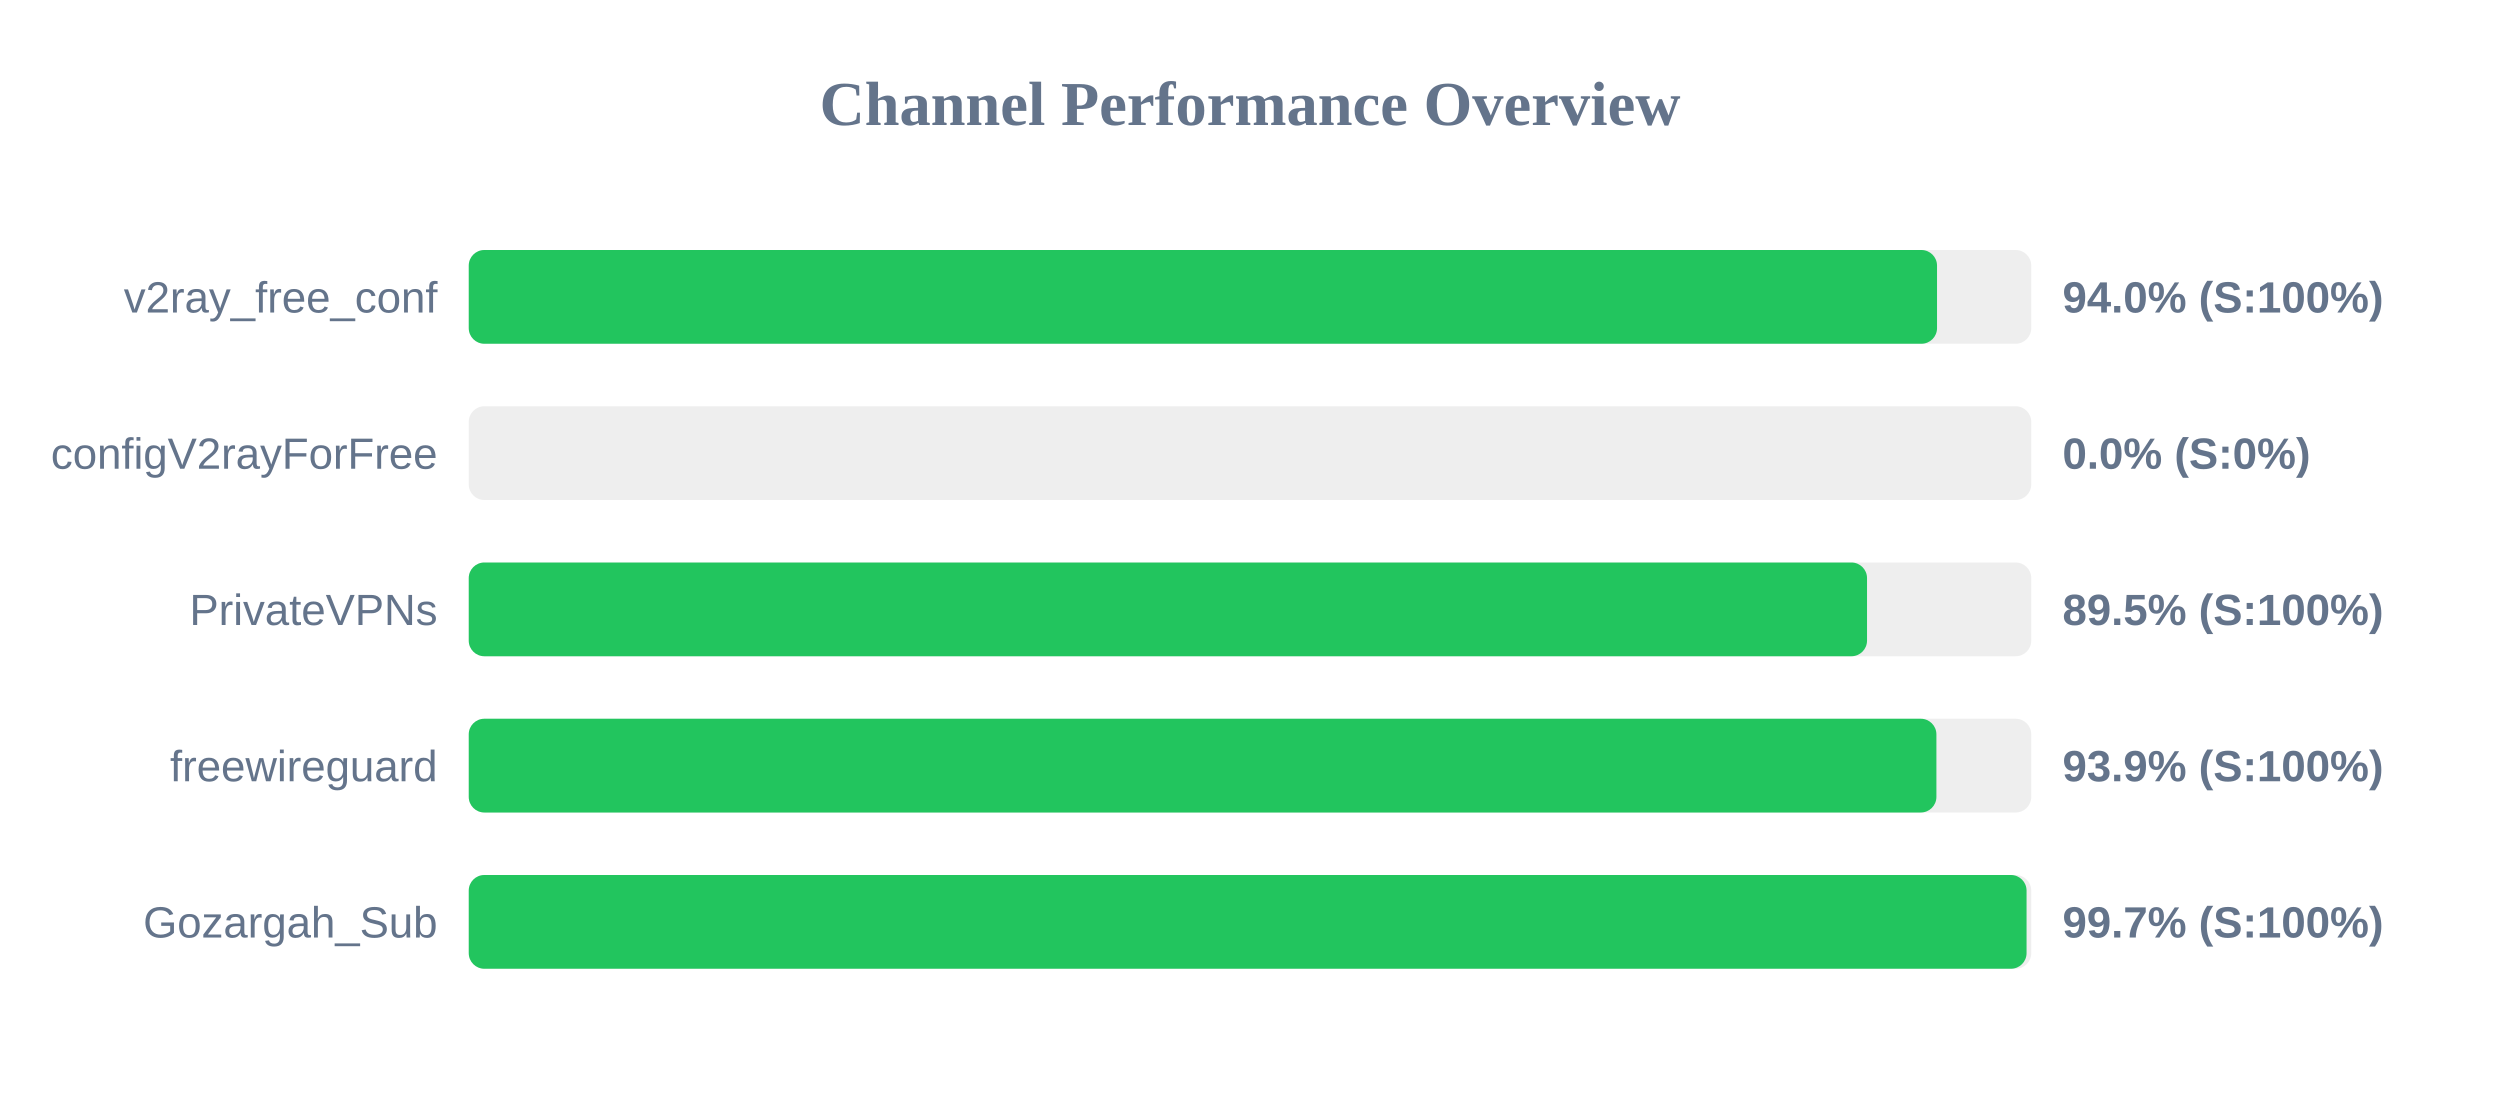
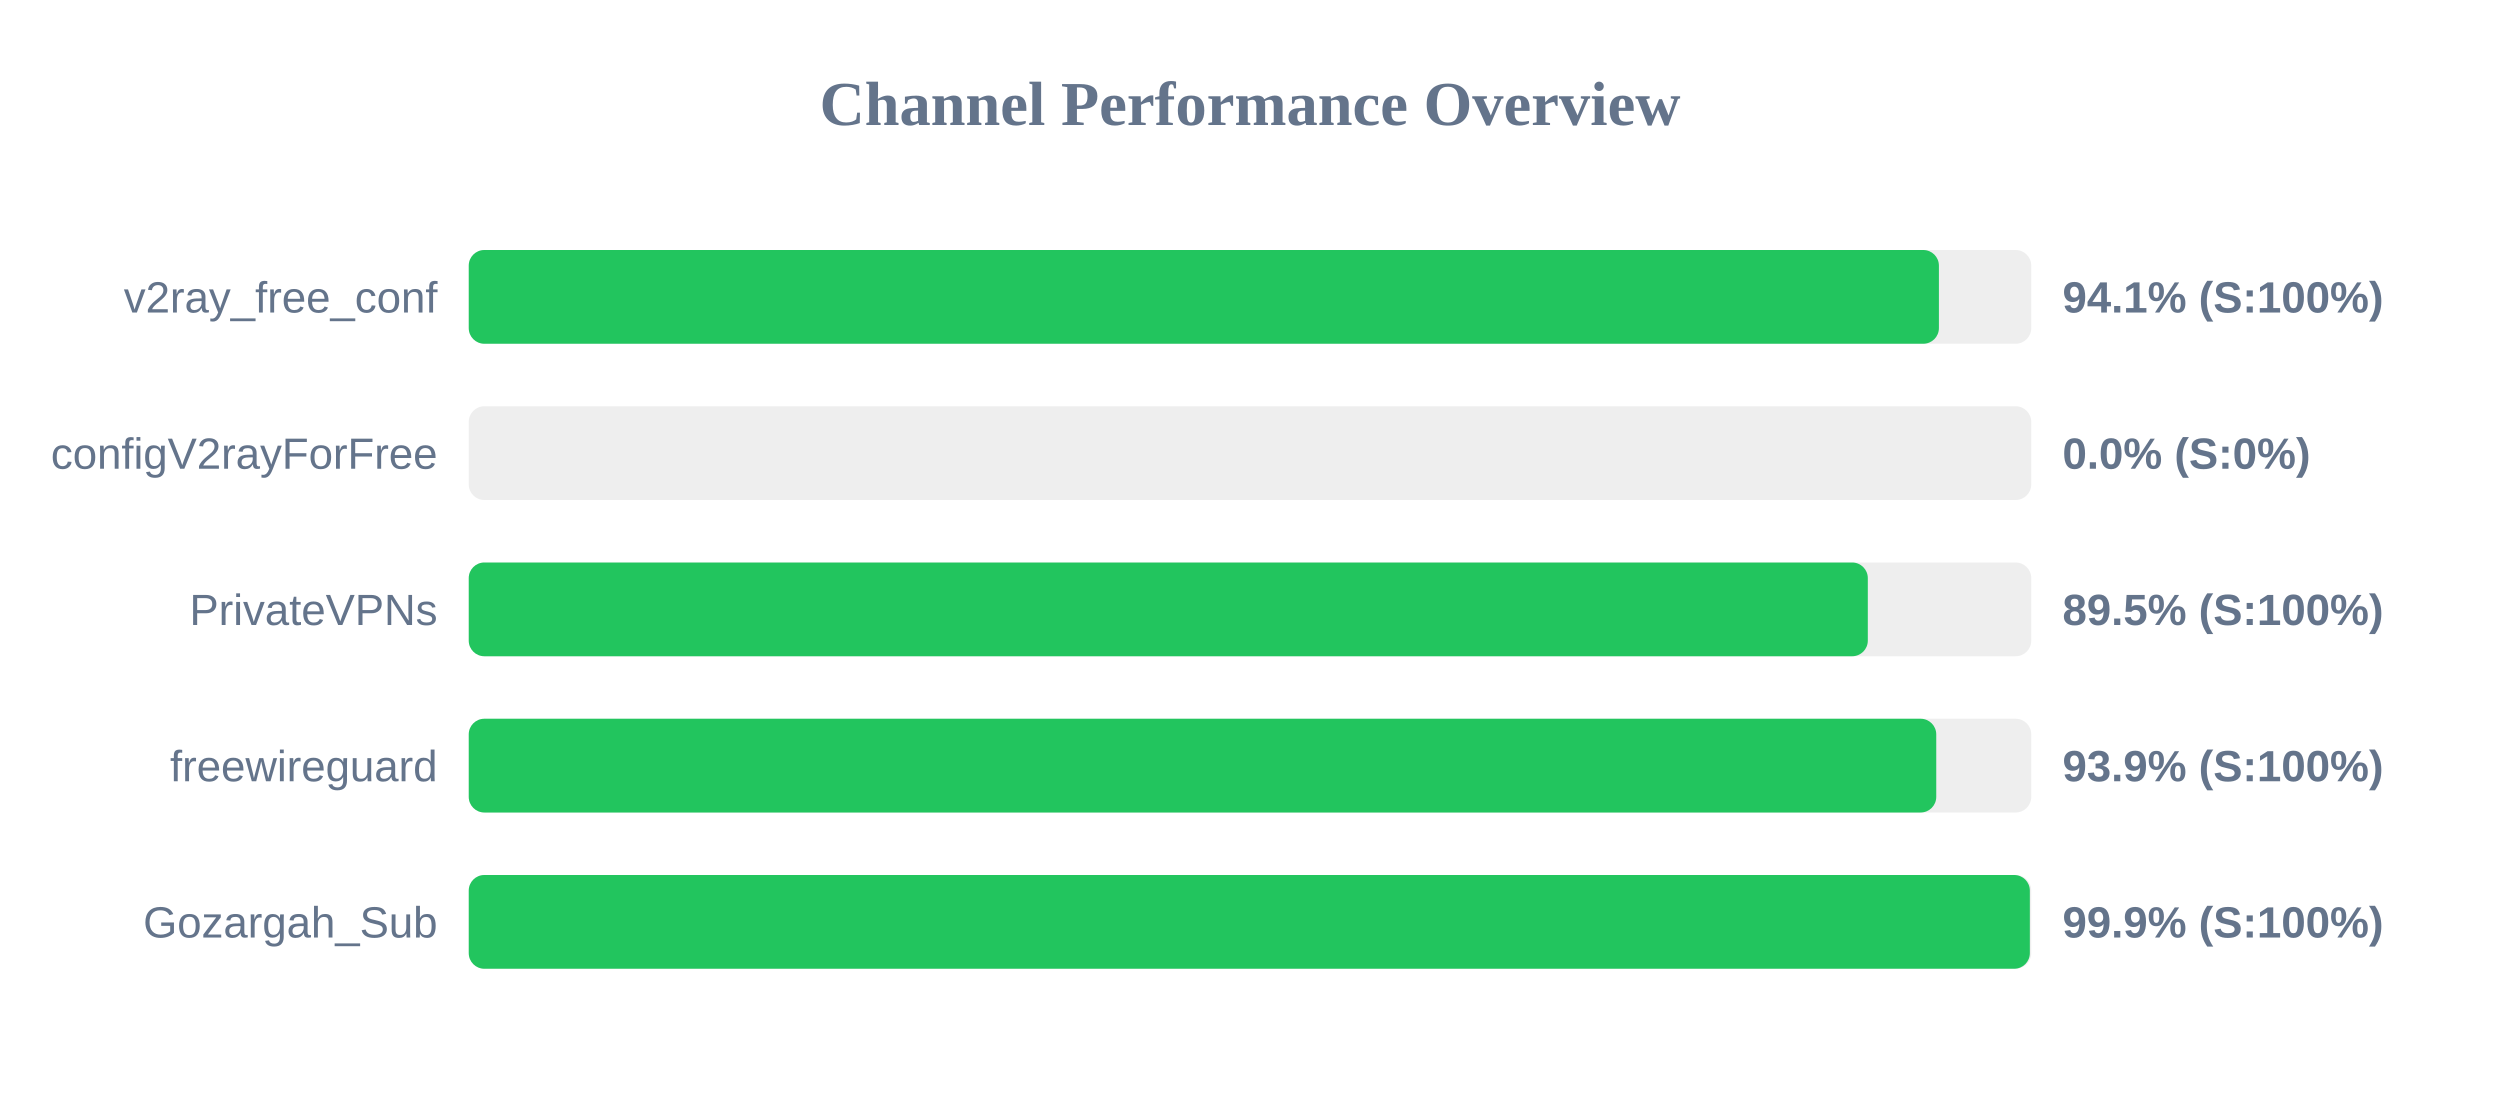
<svg xmlns="http://www.w3.org/2000/svg" width="800" height="350" version="1.1">
  <style>
        .row { font: 14px Arial; fill: #64748b; }
        .score { font: bold 14px Arial; fill: #64748b; }
    </style>
  <text x="400" y="40" text-anchor="middle" font-size="20px" font-weight="bold" fill="#64748b">Channel Performance Overview</text>
  <rect x="150" y="80" width="500" height="30" fill="#eee" rx="5" />
-   <rect x="150" y="80" width="469.85" height="30" fill="#22c55e" rx="5" />
+   <rect x="150" y="80" width="470.45" height="30" fill="#22c55e" rx="5" />
  <text x="140" y="100" text-anchor="end" class="row">v2ray_free_conf</text>
-   <text x="660" y="100" text-anchor="start" class="score">94.0% (S:100%)</text>
+   <text x="660" y="100" text-anchor="start" class="score">94.1% (S:100%)</text>
  <rect x="150" y="130" width="500" height="30" fill="#eee" rx="5" />
  <rect x="150" y="130" width="0.0" height="30" fill="#ef4444" rx="5" />
  <text x="140" y="150" text-anchor="end" class="row">configV2rayForFree</text>
  <text x="660" y="150" text-anchor="start" class="score">0.0% (S:0%)</text>
  <rect x="150" y="180" width="500" height="30" fill="#eee" rx="5" />
-   <rect x="150" y="180" width="447.45" height="30" fill="#22c55e" rx="5" />
+   <rect x="150" y="180" width="447.7" height="30" fill="#22c55e" rx="5" />
  <text x="140" y="200" text-anchor="end" class="row">PrivateVPNs</text>
  <text x="660" y="200" text-anchor="start" class="score">89.5% (S:100%)</text>
  <rect x="150" y="230" width="500" height="30" fill="#eee" rx="5" />
-   <rect x="150" y="230" width="469.65" height="30" fill="#22c55e" rx="5" />
+   <rect x="150" y="230" width="469.6" height="30" fill="#22c55e" rx="5" />
  <text x="140" y="250" text-anchor="end" class="row">freewireguard</text>
  <text x="660" y="250" text-anchor="start" class="score">93.9% (S:100%)</text>
  <rect x="150" y="280" width="500" height="30" fill="#eee" rx="5" />
-   <rect x="150" y="280" width="498.5" height="30" fill="#22c55e" rx="5" />
+   <rect x="150" y="280" width="499.55" height="30" fill="#22c55e" rx="5" />
  <text x="140" y="300" text-anchor="end" class="row">Gozargah_Sub</text>
-   <text x="660" y="300" text-anchor="start" class="score">99.7% (S:100%)</text>
+   <text x="660" y="300" text-anchor="start" class="score">99.9% (S:100%)</text>
</svg>
